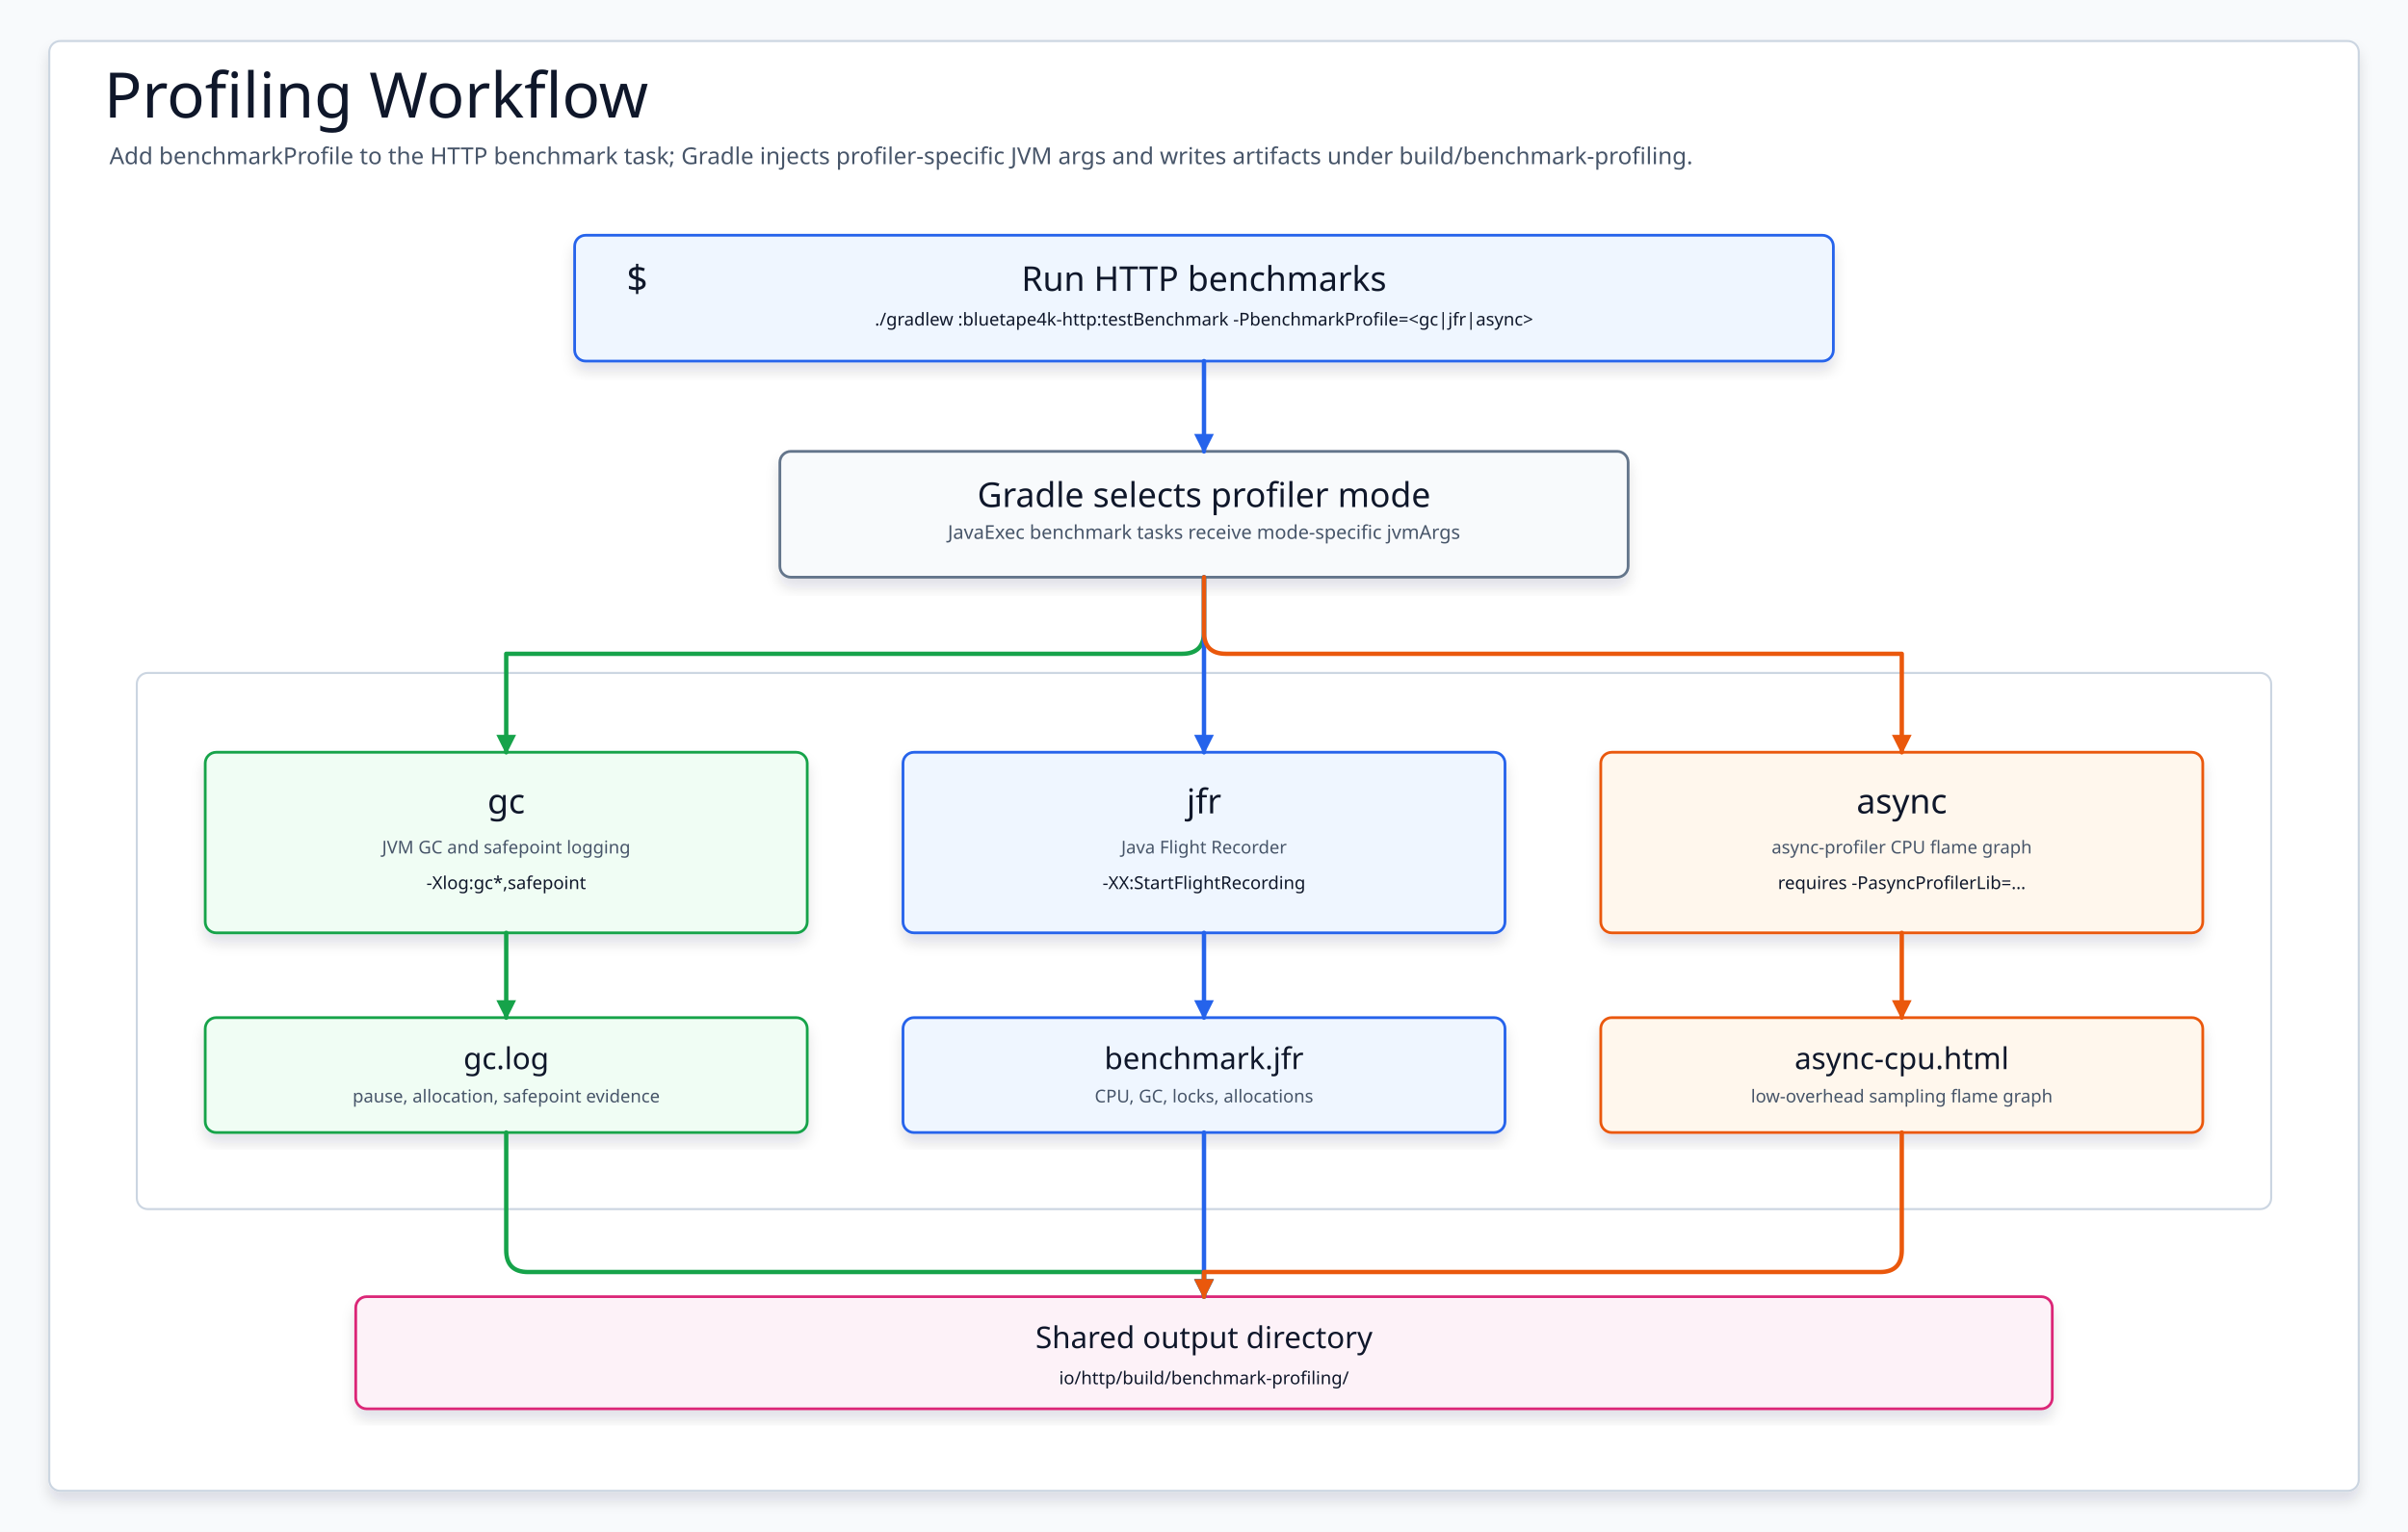
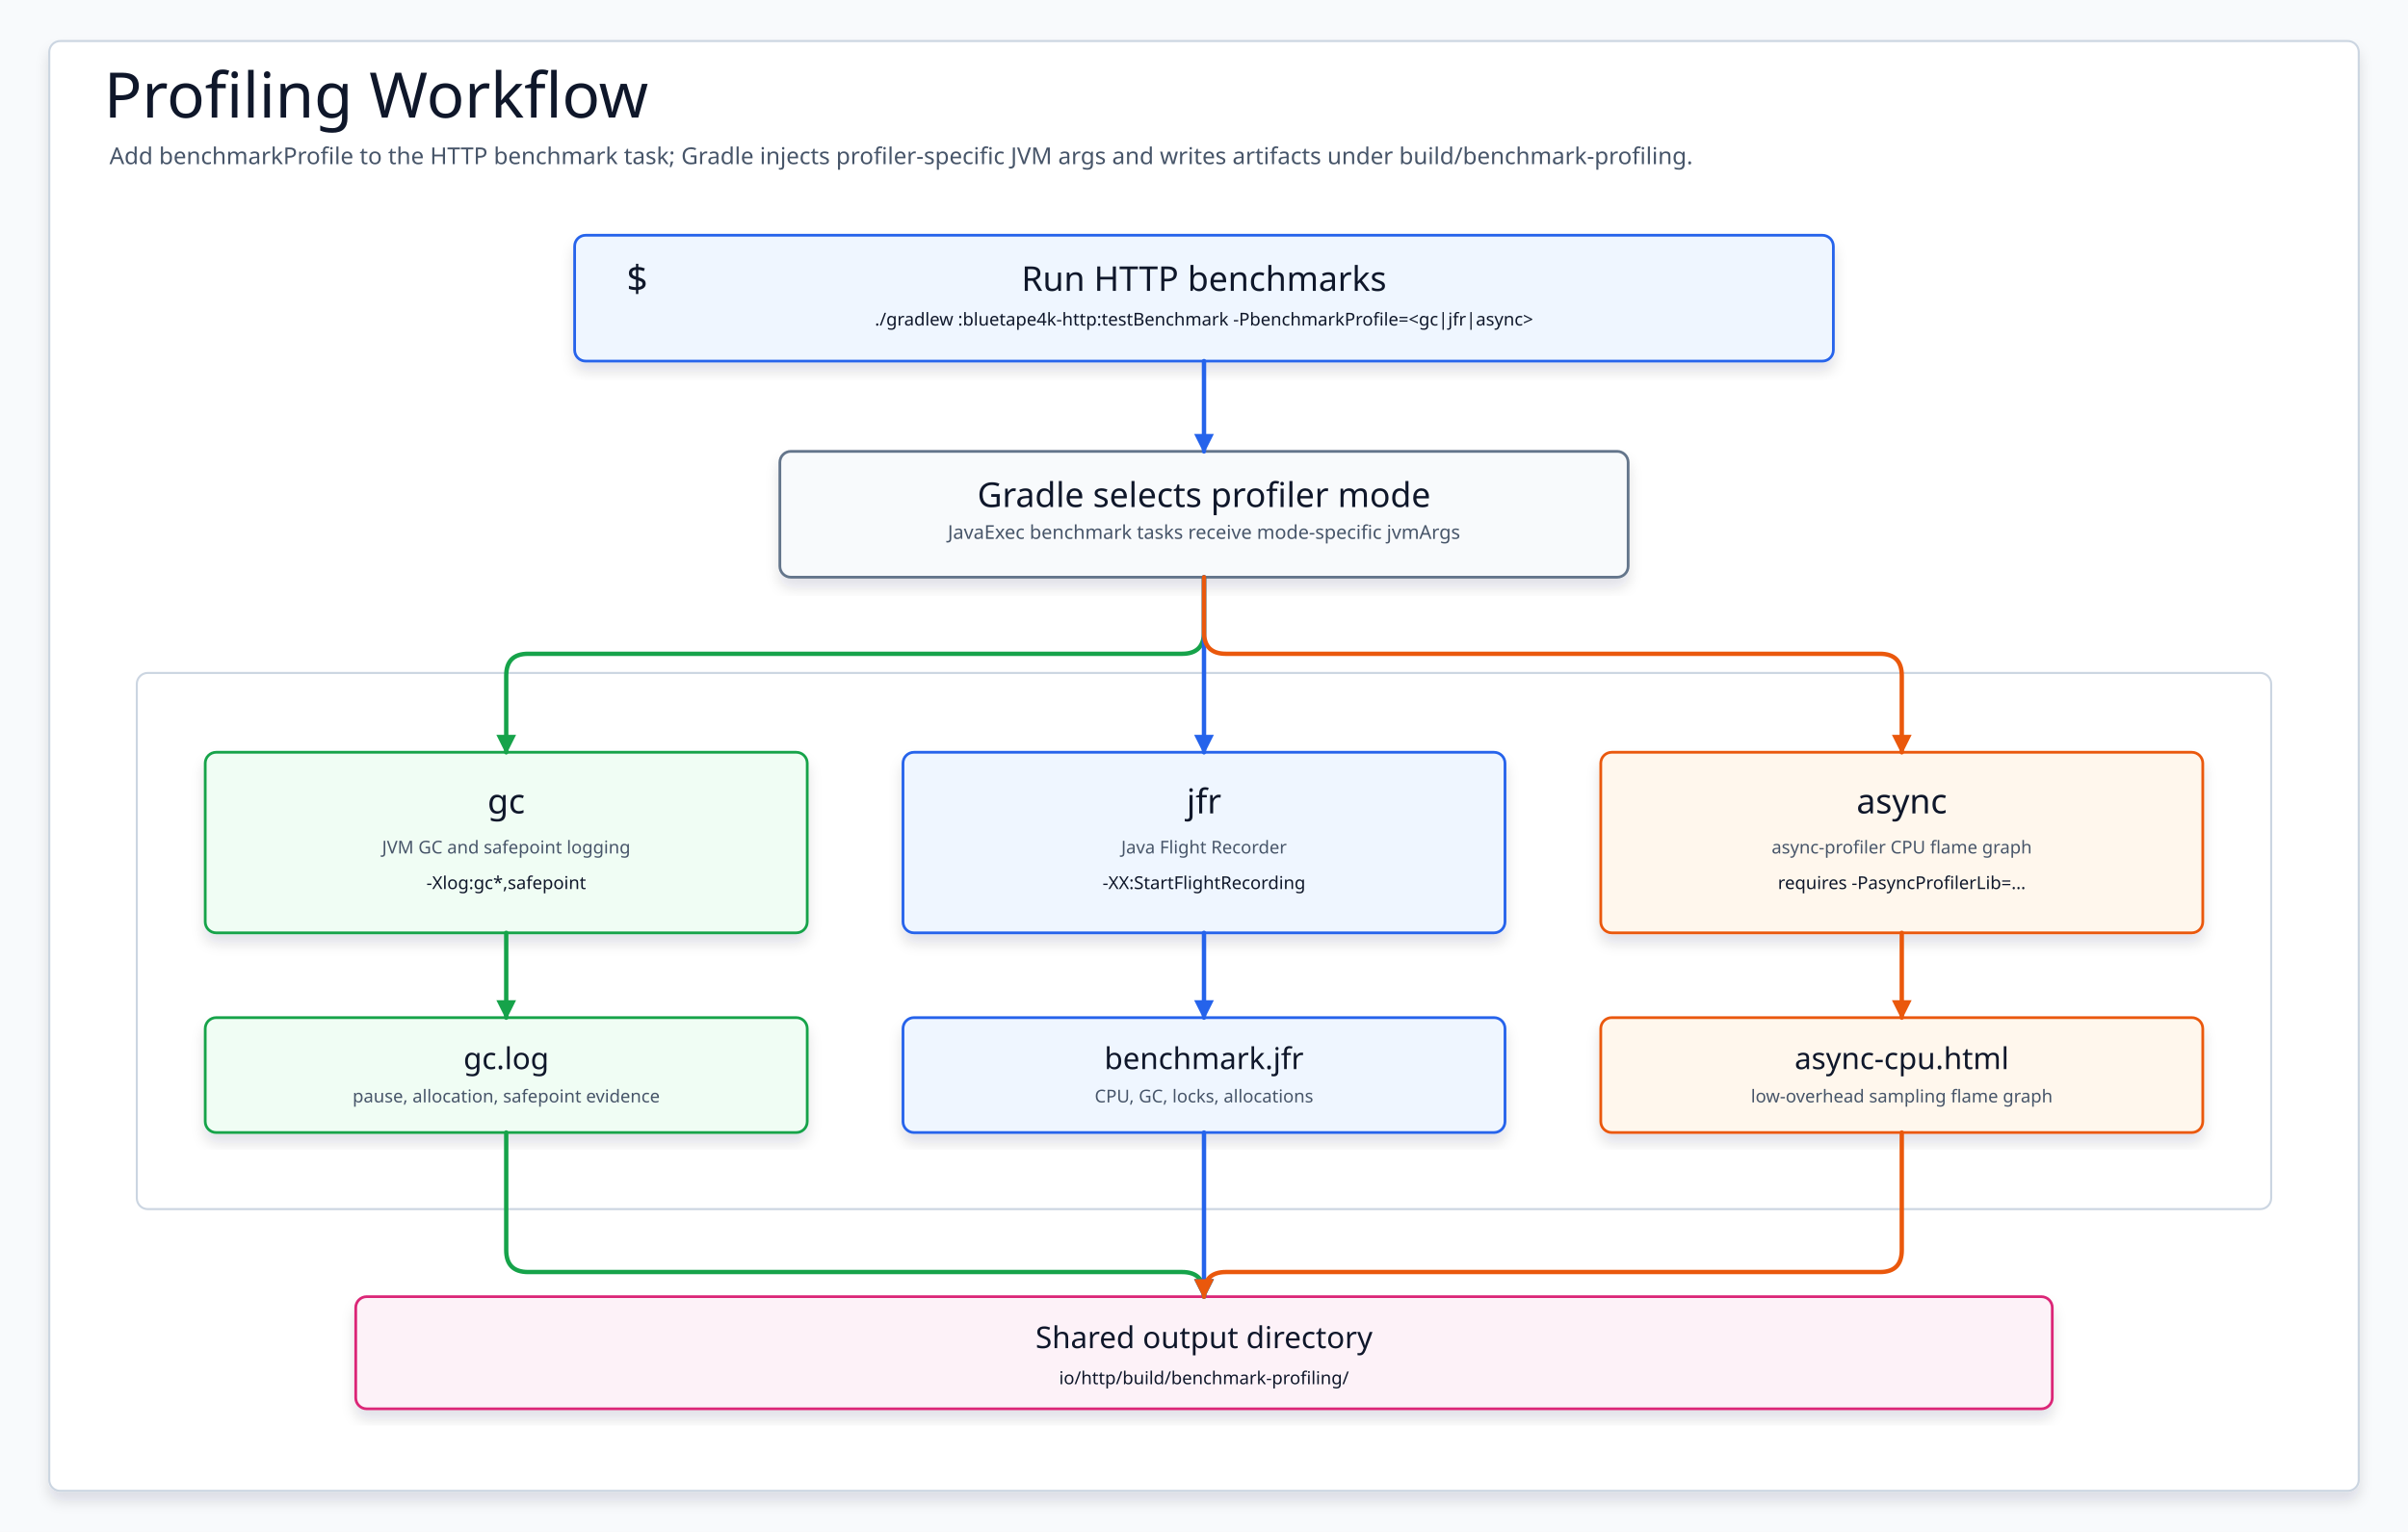
<svg xmlns="http://www.w3.org/2000/svg" width="1760" height="1120" viewBox="0 0 1760 1120" role="img" aria-label="HTTP benchmark profiling workflow">
  <defs>
    <filter id="softShadow" x="-10%" y="-10%" width="120%" height="125%">
      <feDropShadow dx="0" dy="7" stdDeviation="5" flood-color="#0F172A" flood-opacity="0.12" />
    </filter>
    <marker id="arrow-blue" markerWidth="16" markerHeight="16" refX="14" refY="8" orient="auto" markerUnits="userSpaceOnUse">
      <path d="M 2 2 L 14 8 L 2 14 Z" fill="#2563EB" stroke="#2563EB" stroke-width="1.5" />
    </marker>
    <marker id="arrow-green" markerWidth="16" markerHeight="16" refX="14" refY="8" orient="auto" markerUnits="userSpaceOnUse">
      <path d="M 2 2 L 14 8 L 2 14 Z" fill="#16A34A" stroke="#16A34A" stroke-width="1.5" />
    </marker>
    <marker id="arrow-orange" markerWidth="16" markerHeight="16" refX="14" refY="8" orient="auto" markerUnits="userSpaceOnUse">
      <path d="M 2 2 L 14 8 L 2 14 Z" fill="#EA580C" stroke="#EA580C" stroke-width="1.5" />
    </marker>
    <marker id="arrow-pink" markerWidth="16" markerHeight="16" refX="14" refY="8" orient="auto" markerUnits="userSpaceOnUse">
      <path d="M 2 2 L 14 8 L 2 14 Z" fill="#DB2777" stroke="#DB2777" stroke-width="1.5" />
    </marker>
    <style>
      svg{font-family:"Architects Daughter","Comic Mono","Comic Sans MS",ui-sans-serif,system-ui,sans-serif}
      .canvas{fill:#F8FAFC}
      .frame{fill:#FFFFFF;stroke:#CBD5E1;stroke-width:1.5;filter:url(#softShadow)}
      .title{font-family:"Architects Daughter";font-size:46px;fill:#0F172A}
      .subtitle{font-family:"Comic Mono";font-size:17px;fill:#475569}
      .panel{fill:#FFFFFF;stroke:#CBD5E1;stroke-width:1.5}
      .card{stroke-width:2;filter:url(#softShadow)}
      .cardTitle{font-family:"Architects Daughter";font-size:25px;fill:#0F172A}
      .cardTitleSmall{font-family:"Architects Daughter";font-size:22px;fill:#0F172A}
      .text{font-family:"Comic Mono";font-size:14px;fill:#475569}
      .textSmall{font-family:"Comic Mono";font-size:13px;fill:#475569}
      .code{font-family:"Comic Mono";font-size:13px;fill:#0F172A}
      .flow{fill:none;stroke-width:3.2;stroke-linecap:round;stroke-linejoin:round}
      .icon{font-family:"Architects Daughter";font-size:27px;fill:#0F172A}
    </style>
  </defs>
  <rect class="canvas" width="1760" height="1120" />
  <rect class="frame" x="36" y="30" width="1688" height="1060" rx="8" />
  <text class="title" x="76" y="86">Profiling Workflow</text>
  <text class="subtitle" x="80" y="120">Add benchmarkProfile to the HTTP benchmark task; Gradle injects profiler-specific JVM args and writes artifacts under build/benchmark-profiling.</text>
  <g id="command">
    <rect class="card" x="420" y="172" width="920" height="92" rx="8" fill="#EFF6FF" stroke="#2563EB" />
    <text class="icon" x="458" y="204" dominant-baseline="middle">$</text>
    <text class="cardTitle" x="880" y="204" text-anchor="middle" dominant-baseline="middle">Run HTTP benchmarks</text>
    <text class="code" x="880" y="238" text-anchor="middle">./gradlew :bluetape4k-http:testBenchmark -PbenchmarkProfile=&lt;gc|jfr|async&gt;</text>
  </g>
  <g id="select">
    <rect class="card" x="570" y="330" width="620" height="92" rx="8" fill="#F8FAFC" stroke="#64748B" />
    <text class="cardTitle" x="880" y="362" text-anchor="middle" dominant-baseline="middle">Gradle selects profiler mode</text>
    <text class="text" x="880" y="394" text-anchor="middle">JavaExec benchmark tasks receive mode-specific jvmArgs</text>
  </g>
  <path class="flow" d="M 880 264 L 880 330" stroke="#2563EB" marker-end="url(#arrow-blue)" />
  <g id="modes">
    <rect class="panel" x="100" y="492" width="1560" height="392" rx="8" />
    <g id="gc-mode">
      <rect class="card" x="150" y="550" width="440" height="132" rx="8" fill="#F0FDF4" stroke="#16A34A" />
      <text class="cardTitle" x="370" y="586" text-anchor="middle" dominant-baseline="middle">gc</text>
      <text class="textSmall" x="370" y="624" text-anchor="middle">JVM GC and safepoint logging</text>
      <text class="code" x="370" y="650" text-anchor="middle">-Xlog:gc*,safepoint</text>
      <rect class="card" x="150" y="744" width="440" height="84" rx="8" fill="#F0FDF4" stroke="#16A34A" />
      <text class="cardTitleSmall" x="370" y="774" text-anchor="middle" dominant-baseline="middle">gc.log</text>
      <text class="textSmall" x="370" y="806" text-anchor="middle">pause, allocation, safepoint evidence</text>
      <path class="flow" d="M 370 682 L 370 744" stroke="#16A34A" marker-end="url(#arrow-green)" />
    </g>
    <g id="jfr-mode">
      <rect class="card" x="660" y="550" width="440" height="132" rx="8" fill="#EFF6FF" stroke="#2563EB" />
      <text class="cardTitle" x="880" y="586" text-anchor="middle" dominant-baseline="middle">jfr</text>
      <text class="textSmall" x="880" y="624" text-anchor="middle">Java Flight Recorder</text>
      <text class="code" x="880" y="650" text-anchor="middle">-XX:StartFlightRecording</text>
      <rect class="card" x="660" y="744" width="440" height="84" rx="8" fill="#EFF6FF" stroke="#2563EB" />
      <text class="cardTitleSmall" x="880" y="774" text-anchor="middle" dominant-baseline="middle">benchmark.jfr</text>
      <text class="textSmall" x="880" y="806" text-anchor="middle">CPU, GC, locks, allocations</text>
      <path class="flow" d="M 880 682 L 880 744" stroke="#2563EB" marker-end="url(#arrow-blue)" />
    </g>
    <g id="async-mode">
      <rect class="card" x="1170" y="550" width="440" height="132" rx="8" fill="#FFF7ED" stroke="#EA580C" />
      <text class="cardTitle" x="1390" y="586" text-anchor="middle" dominant-baseline="middle">async</text>
      <text class="textSmall" x="1390" y="624" text-anchor="middle">async-profiler CPU flame graph</text>
      <text class="code" x="1390" y="650" text-anchor="middle">requires -PasyncProfilerLib=...</text>
      <rect class="card" x="1170" y="744" width="440" height="84" rx="8" fill="#FFF7ED" stroke="#EA580C" />
      <text class="cardTitleSmall" x="1390" y="774" text-anchor="middle" dominant-baseline="middle">async-cpu.html</text>
      <text class="textSmall" x="1390" y="806" text-anchor="middle">low-overhead sampling flame graph</text>
      <path class="flow" d="M 1390 682 L 1390 744" stroke="#EA580C" marker-end="url(#arrow-orange)" />
    </g>
  </g>
-   <path class="flow" d="M 880 422 L 880 462 Q 880 478 864 478 L 370 478 L 370 550" stroke="#16A34A" marker-end="url(#arrow-green)" />
+   <path class="flow" d="M 880 422 V462 Q 880 478 864 478 H386 Q 370 478 370 494 V550" stroke="#16A34A" marker-end="url(#arrow-green)" />
  <path class="flow" d="M 880 422 L 880 550" stroke="#2563EB" marker-end="url(#arrow-blue)" />
-   <path class="flow" d="M 880 422 L 880 462 Q 880 478 896 478 L 1390 478 L 1390 550" stroke="#EA580C" marker-end="url(#arrow-orange)" />
+   <path class="flow" d="M 880 422 V462 Q 880 478 896 478 H1374 Q 1390 478 1390 494 V550" stroke="#EA580C" marker-end="url(#arrow-orange)" />
  <g id="output">
    <rect class="card" x="260" y="948" width="1240" height="82" rx="8" fill="#FDF2F8" stroke="#DB2777" />
    <text class="cardTitleSmall" x="880" y="978" text-anchor="middle" dominant-baseline="middle">Shared output directory</text>
    <text class="code" x="880" y="1012" text-anchor="middle">io/http/build/benchmark-profiling/</text>
  </g>
-   <path class="flow" d="M 370 828 L 370 914 Q 370 930 386 930 L 880 930 L 880 948" stroke="#16A34A" marker-end="url(#arrow-green)" />
+   <path class="flow" d="M 370 828 V914 Q 370 930 386 930 H864 Q 880 930 880 946 V948" stroke="#16A34A" marker-end="url(#arrow-green)" />
  <path class="flow" d="M 880 828 L 880 948" stroke="#2563EB" marker-end="url(#arrow-blue)" />
-   <path class="flow" d="M 1390 828 L 1390 914 Q 1390 930 1374 930 L 880 930 L 880 948" stroke="#EA580C" marker-end="url(#arrow-orange)" />
+   <path class="flow" d="M 1390 828 V914 Q 1390 930 1374 930 H896 Q 880 930 880 946 V948" stroke="#EA580C" marker-end="url(#arrow-orange)" />
</svg>
